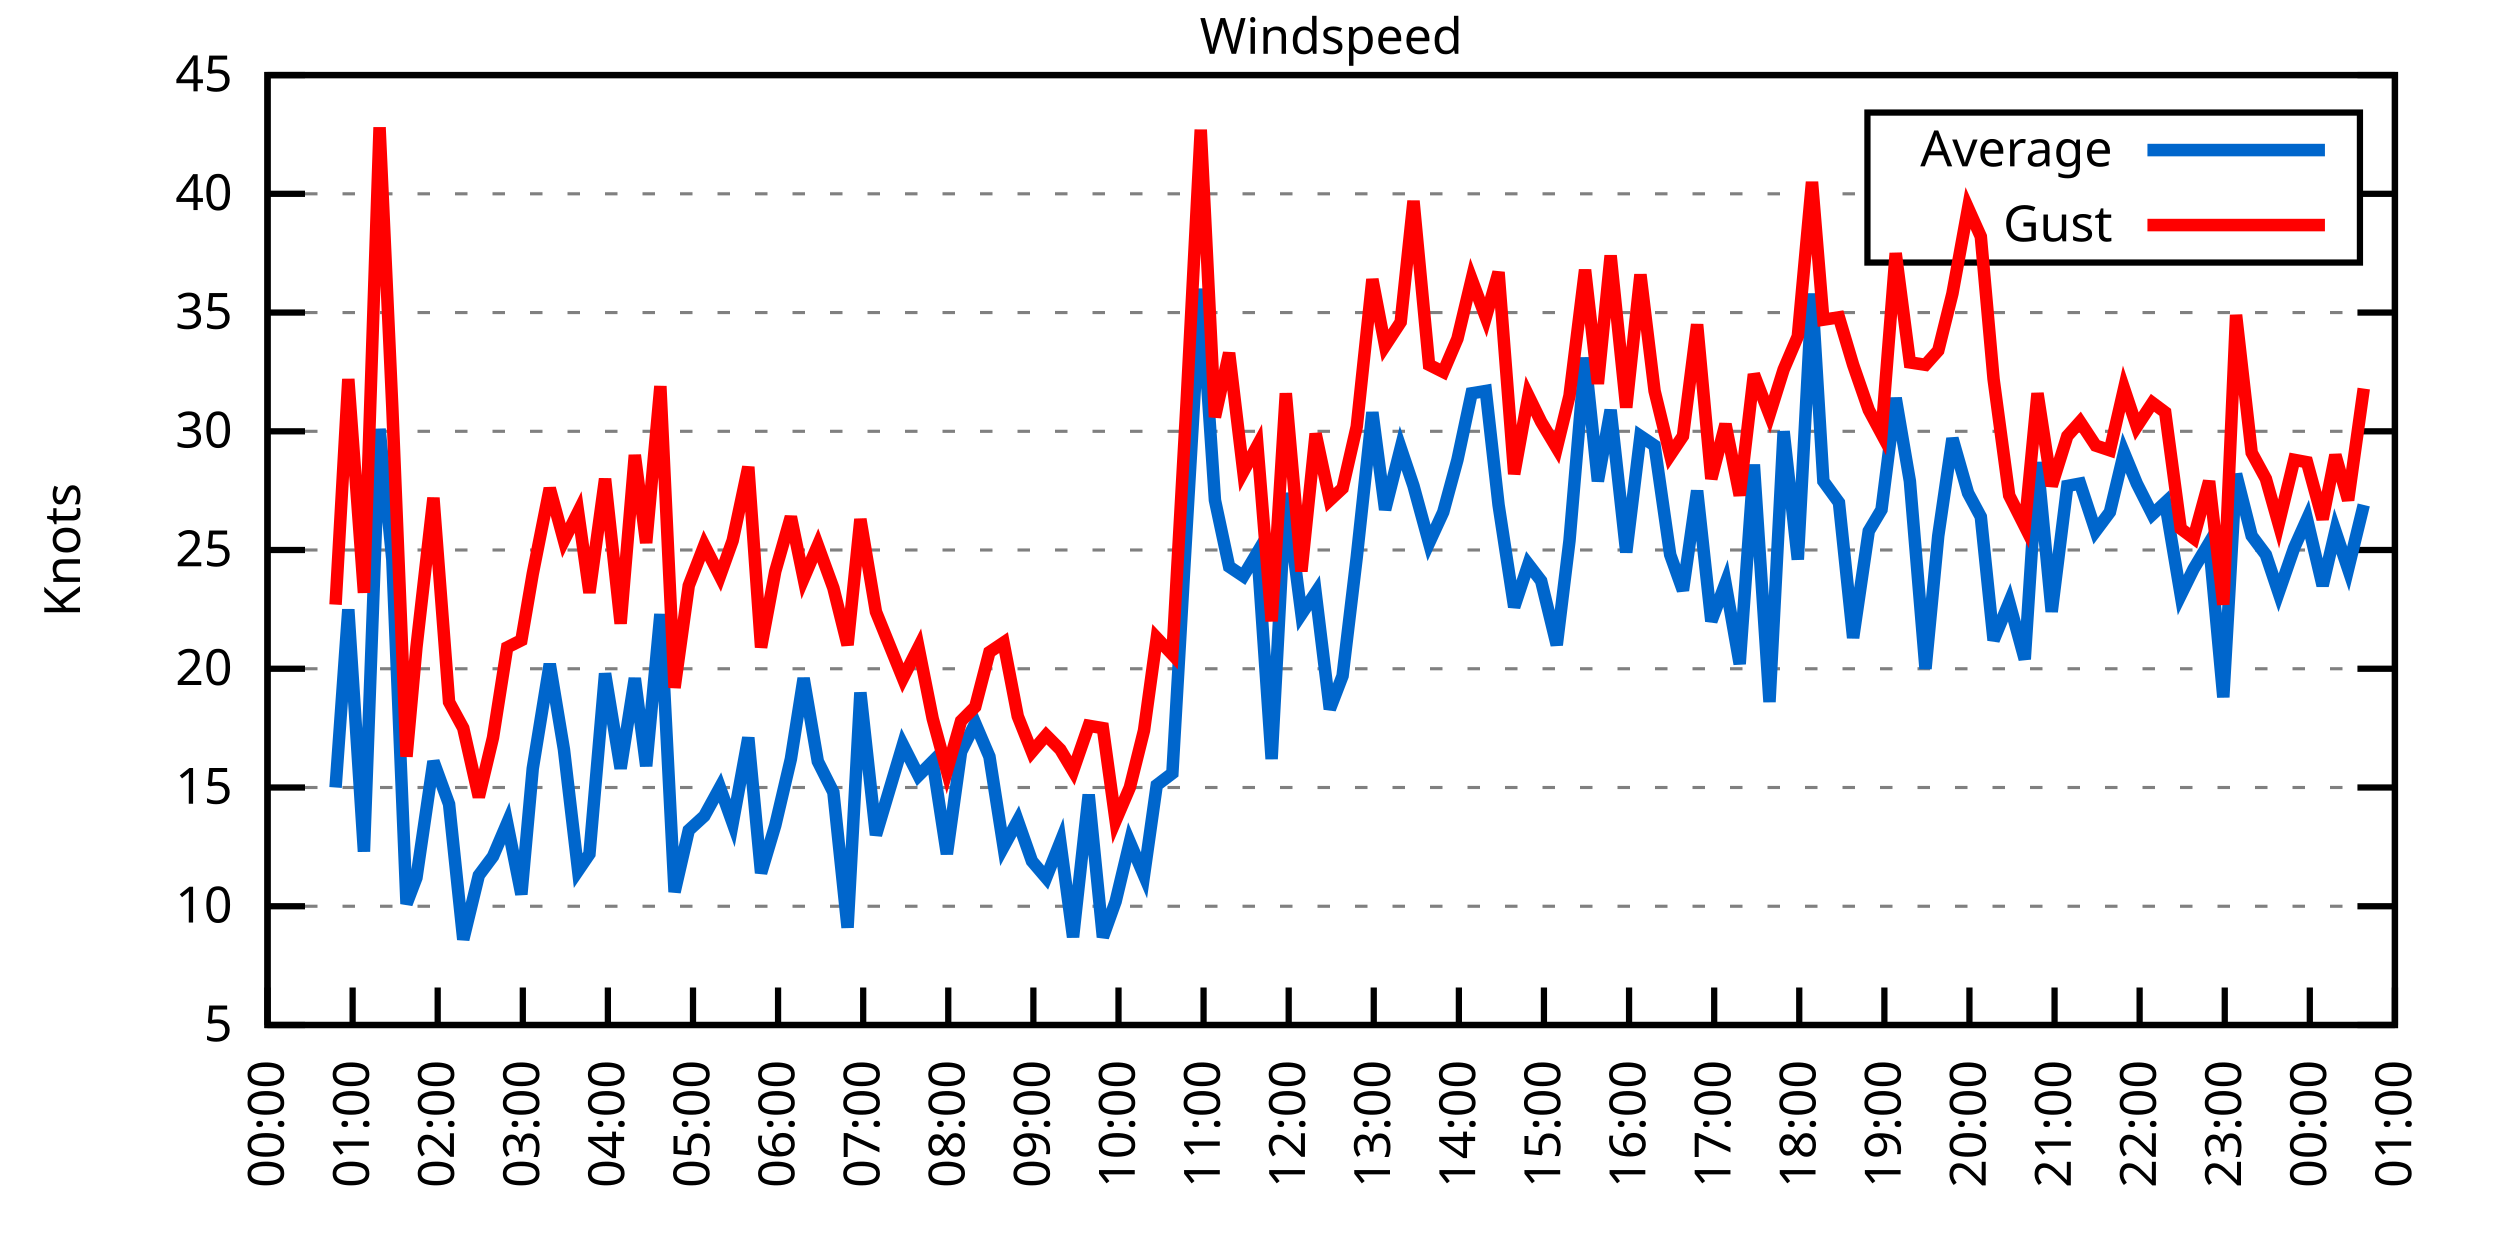
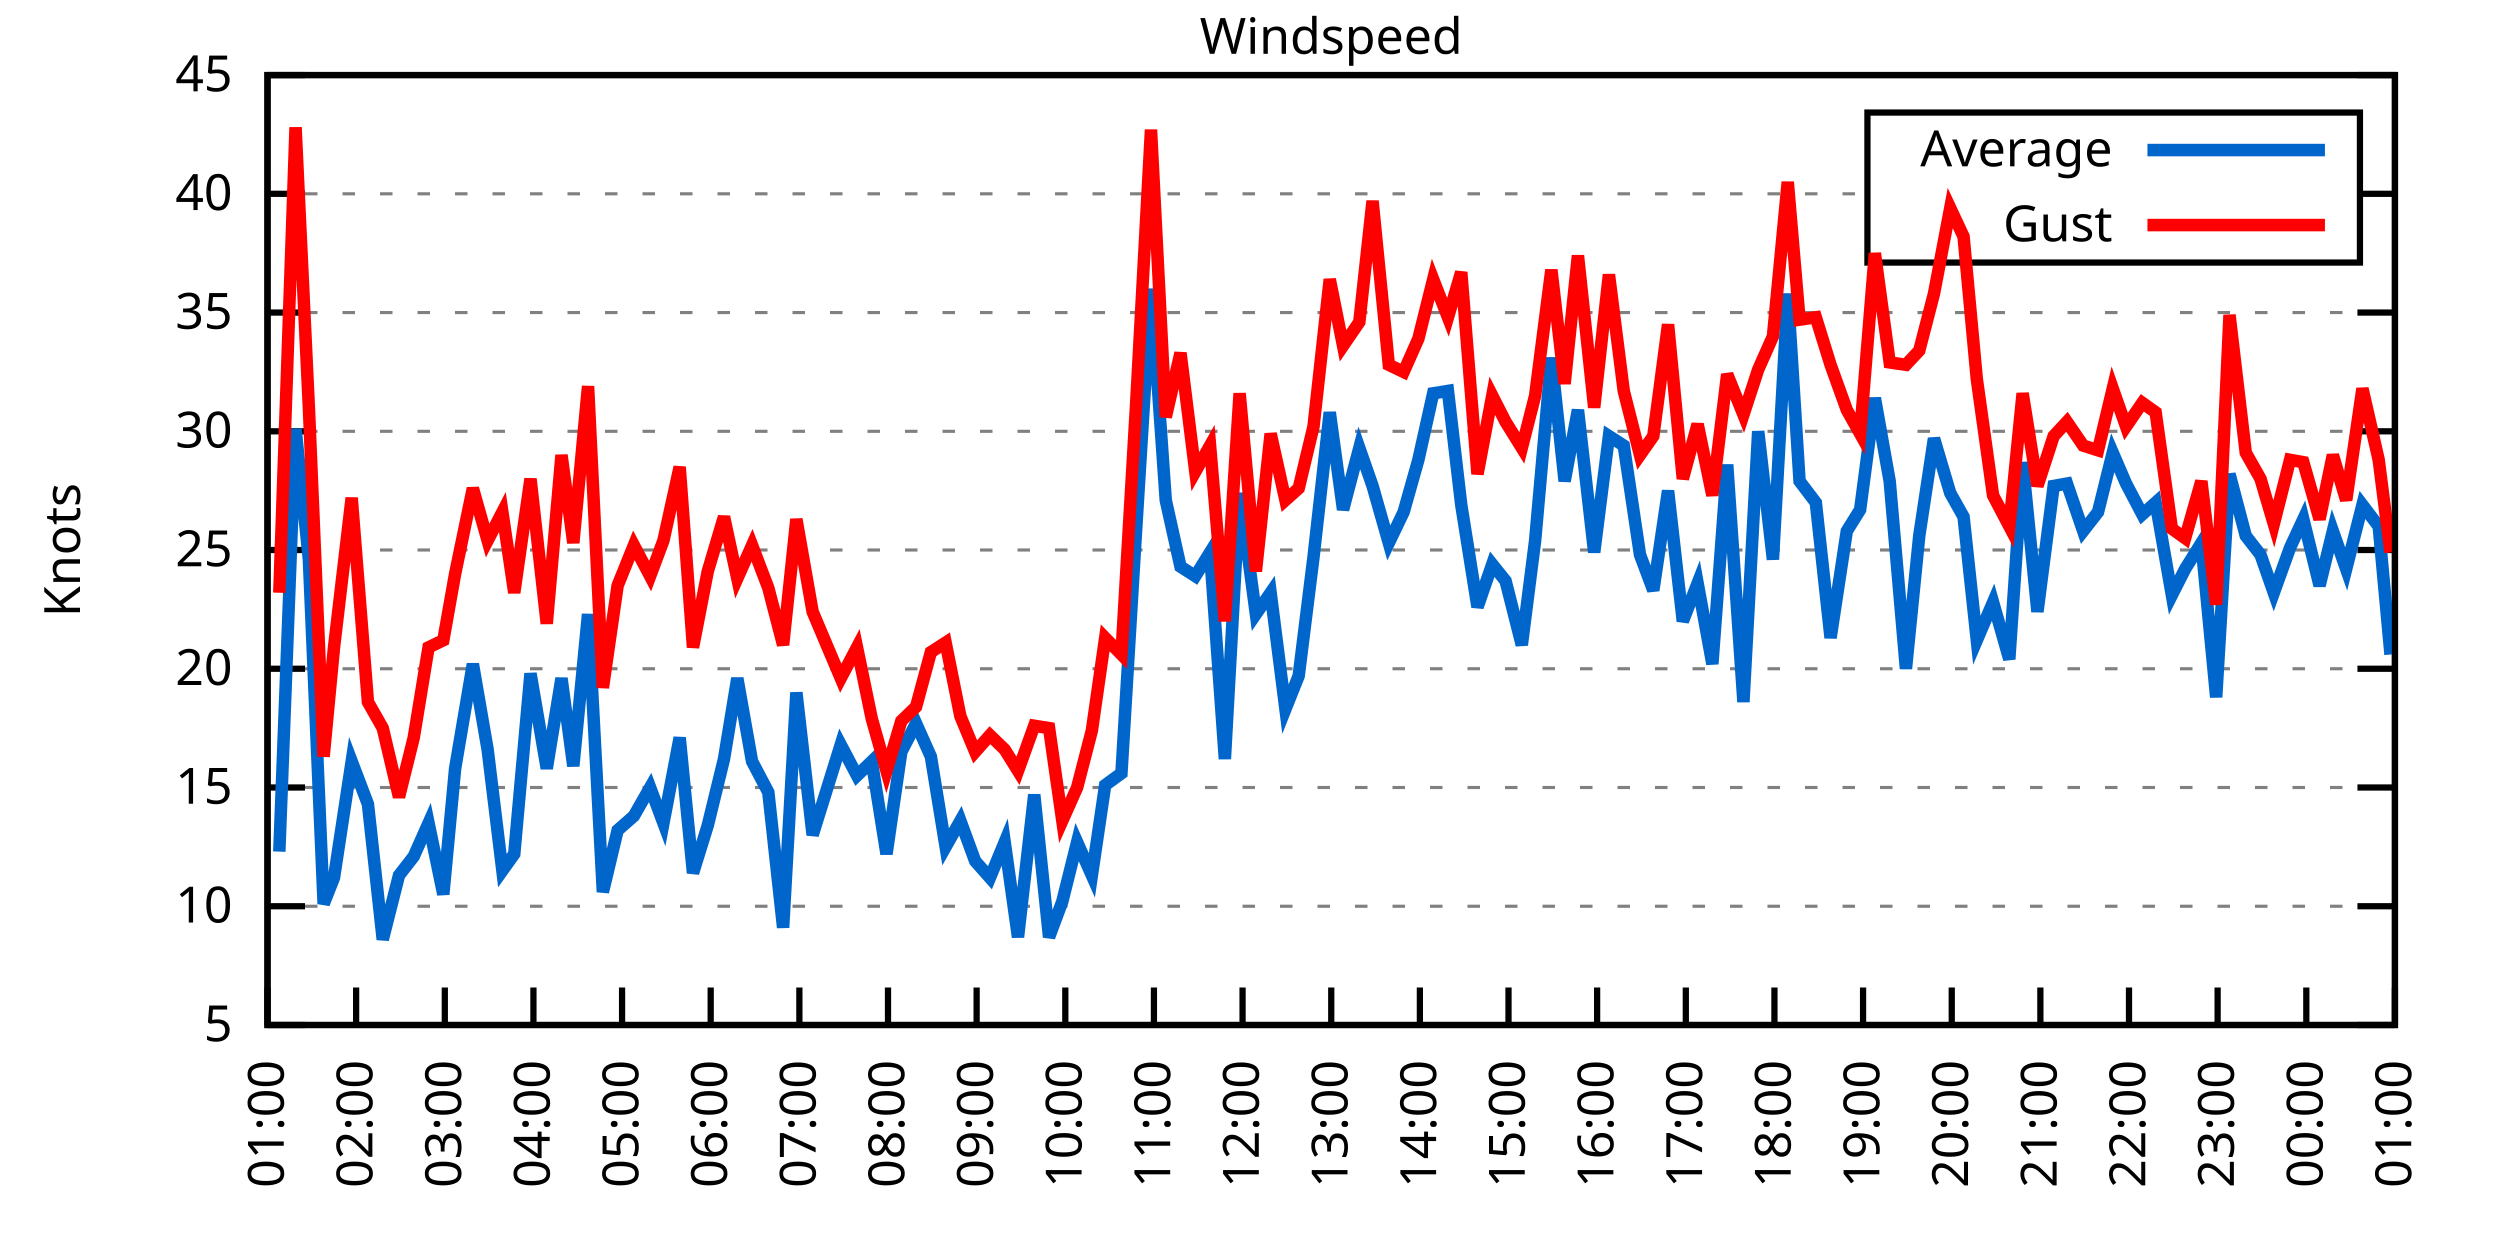
<svg xmlns="http://www.w3.org/2000/svg" xmlns:xlink="http://www.w3.org/1999/xlink" width="400" height="200" viewBox="0 0 400 200">
  <g id="gnuplot_canvas">
    <rect x="0" y="0" width="400" height="200" fill="none" />
    <defs>
      <circle id="gpDot" r="0.5" stroke-width="0.5" stroke="currentColor" />
      <path id="gpPt0" stroke-width="0.333" stroke="currentColor" d="M-1,0 h2 M0,-1 v2" />
      <path id="gpPt1" stroke-width="0.333" stroke="currentColor" d="M-1,-1 L1,1 M1,-1 L-1,1" />
      <path id="gpPt2" stroke-width="0.333" stroke="currentColor" d="M-1,0 L1,0 M0,-1 L0,1 M-1,-1 L1,1 M-1,1 L1,-1" />
      <rect id="gpPt3" stroke-width="0.333" stroke="currentColor" x="-1" y="-1" width="2" height="2" />
      <rect id="gpPt4" stroke-width="0.333" stroke="currentColor" fill="currentColor" x="-1" y="-1" width="2" height="2" />
      <circle id="gpPt5" stroke-width="0.333" stroke="currentColor" cx="0" cy="0" r="1" />
      <use xlink:href="#gpPt5" id="gpPt6" fill="currentColor" stroke="none" />
      <path id="gpPt7" stroke-width="0.333" stroke="currentColor" d="M0,-1.33 L-1.33,0.67 L1.33,0.67 z" />
      <use xlink:href="#gpPt7" id="gpPt8" fill="currentColor" stroke="none" />
      <use xlink:href="#gpPt7" id="gpPt9" stroke="currentColor" transform="rotate(180)" />
      <use xlink:href="#gpPt9" id="gpPt10" fill="currentColor" stroke="none" />
      <use xlink:href="#gpPt3" id="gpPt11" stroke="currentColor" transform="rotate(45)" />
      <use xlink:href="#gpPt11" id="gpPt12" fill="currentColor" stroke="none" />
      <path id="gpPt13" stroke-width="0.333" stroke="currentColor" d="M0,1.330 L1.265,0.411 L0.782,-1.067 L-0.782,-1.076 L-1.265,0.411 z" />
      <use xlink:href="#gpPt13" id="gpPt14" fill="currentColor" stroke="none" />
      <filter id="textbox" filterUnits="objectBoundingBox" x="0" y="0" height="1" width="1">
        <feFlood flood-color="white" flood-opacity="1" result="bgnd" />
        <feComposite in="SourceGraphic" in2="bgnd" operator="atop" />
      </filter>
      <filter id="greybox" filterUnits="objectBoundingBox" x="0" y="0" height="1" width="1">
        <feFlood flood-color="lightgrey" flood-opacity="1" result="grey" />
        <feComposite in="SourceGraphic" in2="grey" operator="atop" />
      </filter>
    </defs>
    <g fill="none" color="white" stroke="currentColor" stroke-width="1.00" stroke-linecap="butt" stroke-linejoin="miter">
</g>
    <g fill="none" color="black" stroke="currentColor" stroke-width="1.00" stroke-linecap="butt" stroke-linejoin="miter">
      <g stroke="none" shape-rendering="crispEdges">
        <polygon fill="rgb(255, 255, 255)" points="42.80,164.00 383.18,164.00 383.18,12.02 42.80,12.02 " />
      </g>
    </g>
    <g fill="none" color="black" stroke="currentColor" stroke-width="1.00" stroke-linecap="butt" stroke-linejoin="miter">
</g>
    <g fill="none" color="black" stroke="black" stroke-width="0.50" stroke-linecap="butt" stroke-linejoin="miter">
</g>
    <g fill="none" color="gray" stroke="currentColor" stroke-width="0.50" stroke-linecap="butt" stroke-linejoin="miter">
      <path stroke="gray" stroke-dasharray="2,4" class="gridline" d="M42.80,164.00 L383.19,164.00  " />
    </g>
    <g fill="none" color="gray" stroke="gray" stroke-width="1.00" stroke-linecap="butt" stroke-linejoin="miter">
</g>
    <g fill="none" color="black" stroke="currentColor" stroke-width="1.00" stroke-linecap="butt" stroke-linejoin="miter">
      <path stroke="black" d="M42.80,164.00 L48.80,164.00 M383.19,164.00 L377.19,164.00  " />
      <g transform="translate(37.20,166.60)" stroke="none" fill="black" font-family="Sans" font-size="8.00" text-anchor="end">
        <text>
          <tspan font-family="Sans"> 5</tspan>
        </text>
      </g>
    </g>
    <g fill="none" color="black" stroke="currentColor" stroke-width="1.00" stroke-linecap="butt" stroke-linejoin="miter">
</g>
    <g fill="none" color="black" stroke="black" stroke-width="0.50" stroke-linecap="butt" stroke-linejoin="miter">
</g>
    <g fill="none" color="gray" stroke="currentColor" stroke-width="0.50" stroke-linecap="butt" stroke-linejoin="miter">
      <path stroke="gray" stroke-dasharray="2,4" class="gridline" d="M42.80,145.00 L383.19,145.00  " />
    </g>
    <g fill="none" color="gray" stroke="gray" stroke-width="1.00" stroke-linecap="butt" stroke-linejoin="miter">
</g>
    <g fill="none" color="black" stroke="currentColor" stroke-width="1.00" stroke-linecap="butt" stroke-linejoin="miter">
      <path stroke="black" d="M42.80,145.00 L48.80,145.00 M383.19,145.00 L377.19,145.00  " />
      <g transform="translate(37.20,147.60)" stroke="none" fill="black" font-family="Sans" font-size="8.00" text-anchor="end">
        <text>
          <tspan font-family="Sans"> 10</tspan>
        </text>
      </g>
    </g>
    <g fill="none" color="black" stroke="currentColor" stroke-width="1.00" stroke-linecap="butt" stroke-linejoin="miter">
</g>
    <g fill="none" color="black" stroke="black" stroke-width="0.50" stroke-linecap="butt" stroke-linejoin="miter">
</g>
    <g fill="none" color="gray" stroke="currentColor" stroke-width="0.50" stroke-linecap="butt" stroke-linejoin="miter">
      <path stroke="gray" stroke-dasharray="2,4" class="gridline" d="M42.80,126.00 L383.19,126.00  " />
    </g>
    <g fill="none" color="gray" stroke="gray" stroke-width="1.00" stroke-linecap="butt" stroke-linejoin="miter">
</g>
    <g fill="none" color="black" stroke="currentColor" stroke-width="1.00" stroke-linecap="butt" stroke-linejoin="miter">
      <path stroke="black" d="M42.80,126.00 L48.80,126.00 M383.19,126.00 L377.19,126.00  " />
      <g transform="translate(37.20,128.60)" stroke="none" fill="black" font-family="Sans" font-size="8.00" text-anchor="end">
        <text>
          <tspan font-family="Sans"> 15</tspan>
        </text>
      </g>
    </g>
    <g fill="none" color="black" stroke="currentColor" stroke-width="1.00" stroke-linecap="butt" stroke-linejoin="miter">
</g>
    <g fill="none" color="black" stroke="black" stroke-width="0.50" stroke-linecap="butt" stroke-linejoin="miter">
</g>
    <g fill="none" color="gray" stroke="currentColor" stroke-width="0.50" stroke-linecap="butt" stroke-linejoin="miter">
      <path stroke="gray" stroke-dasharray="2,4" class="gridline" d="M42.80,107.00 L383.19,107.00  " />
    </g>
    <g fill="none" color="gray" stroke="gray" stroke-width="1.00" stroke-linecap="butt" stroke-linejoin="miter">
</g>
    <g fill="none" color="black" stroke="currentColor" stroke-width="1.00" stroke-linecap="butt" stroke-linejoin="miter">
      <path stroke="black" d="M42.80,107.00 L48.80,107.00 M383.19,107.00 L377.19,107.00  " />
      <g transform="translate(37.20,109.60)" stroke="none" fill="black" font-family="Sans" font-size="8.00" text-anchor="end">
        <text>
          <tspan font-family="Sans"> 20</tspan>
        </text>
      </g>
    </g>
    <g fill="none" color="black" stroke="currentColor" stroke-width="1.00" stroke-linecap="butt" stroke-linejoin="miter">
</g>
    <g fill="none" color="black" stroke="black" stroke-width="0.50" stroke-linecap="butt" stroke-linejoin="miter">
</g>
    <g fill="none" color="gray" stroke="currentColor" stroke-width="0.50" stroke-linecap="butt" stroke-linejoin="miter">
      <path stroke="gray" stroke-dasharray="2,4" class="gridline" d="M42.80,88.00 L383.19,88.00  " />
    </g>
    <g fill="none" color="gray" stroke="gray" stroke-width="1.00" stroke-linecap="butt" stroke-linejoin="miter">
</g>
    <g fill="none" color="black" stroke="currentColor" stroke-width="1.00" stroke-linecap="butt" stroke-linejoin="miter">
      <path stroke="black" d="M42.80,88.00 L48.80,88.00 M383.19,88.00 L377.19,88.00  " />
      <g transform="translate(37.20,90.60)" stroke="none" fill="black" font-family="Sans" font-size="8.00" text-anchor="end">
        <text>
          <tspan font-family="Sans"> 25</tspan>
        </text>
      </g>
    </g>
    <g fill="none" color="black" stroke="currentColor" stroke-width="1.00" stroke-linecap="butt" stroke-linejoin="miter">
</g>
    <g fill="none" color="black" stroke="black" stroke-width="0.50" stroke-linecap="butt" stroke-linejoin="miter">
</g>
    <g fill="none" color="gray" stroke="currentColor" stroke-width="0.50" stroke-linecap="butt" stroke-linejoin="miter">
      <path stroke="gray" stroke-dasharray="2,4" class="gridline" d="M42.80,69.01 L383.19,69.01  " />
    </g>
    <g fill="none" color="gray" stroke="gray" stroke-width="1.00" stroke-linecap="butt" stroke-linejoin="miter">
</g>
    <g fill="none" color="black" stroke="currentColor" stroke-width="1.00" stroke-linecap="butt" stroke-linejoin="miter">
      <path stroke="black" d="M42.80,69.01 L48.80,69.01 M383.19,69.01 L377.19,69.01  " />
      <g transform="translate(37.20,71.61)" stroke="none" fill="black" font-family="Sans" font-size="8.00" text-anchor="end">
        <text>
          <tspan font-family="Sans"> 30</tspan>
        </text>
      </g>
    </g>
    <g fill="none" color="black" stroke="currentColor" stroke-width="1.00" stroke-linecap="butt" stroke-linejoin="miter">
</g>
    <g fill="none" color="black" stroke="black" stroke-width="0.50" stroke-linecap="butt" stroke-linejoin="miter">
</g>
    <g fill="none" color="gray" stroke="currentColor" stroke-width="0.50" stroke-linecap="butt" stroke-linejoin="miter">
      <path stroke="gray" stroke-dasharray="2,4" class="gridline" d="M42.80,50.01 L383.19,50.01  " />
    </g>
    <g fill="none" color="gray" stroke="gray" stroke-width="1.00" stroke-linecap="butt" stroke-linejoin="miter">
</g>
    <g fill="none" color="black" stroke="currentColor" stroke-width="1.00" stroke-linecap="butt" stroke-linejoin="miter">
      <path stroke="black" d="M42.80,50.01 L48.80,50.01 M383.19,50.01 L377.19,50.01  " />
      <g transform="translate(37.20,52.61)" stroke="none" fill="black" font-family="Sans" font-size="8.00" text-anchor="end">
        <text>
          <tspan font-family="Sans"> 35</tspan>
        </text>
      </g>
    </g>
    <g fill="none" color="black" stroke="currentColor" stroke-width="1.00" stroke-linecap="butt" stroke-linejoin="miter">
</g>
    <g fill="none" color="black" stroke="black" stroke-width="0.50" stroke-linecap="butt" stroke-linejoin="miter">
</g>
    <g fill="none" color="gray" stroke="currentColor" stroke-width="0.50" stroke-linecap="butt" stroke-linejoin="miter">
      <path stroke="gray" stroke-dasharray="2,4" class="gridline" d="M42.80,31.01 L298.79,31.01 M377.59,31.01 L383.19,31.01  " />
    </g>
    <g fill="none" color="gray" stroke="gray" stroke-width="1.00" stroke-linecap="butt" stroke-linejoin="miter">
</g>
    <g fill="none" color="black" stroke="currentColor" stroke-width="1.00" stroke-linecap="butt" stroke-linejoin="miter">
      <path stroke="black" d="M42.80,31.01 L48.80,31.01 M383.19,31.01 L377.19,31.01  " />
      <g transform="translate(37.20,33.61)" stroke="none" fill="black" font-family="Sans" font-size="8.00" text-anchor="end">
        <text>
          <tspan font-family="Sans"> 40</tspan>
        </text>
      </g>
    </g>
    <g fill="none" color="black" stroke="currentColor" stroke-width="1.00" stroke-linecap="butt" stroke-linejoin="miter">
</g>
    <g fill="none" color="black" stroke="black" stroke-width="0.50" stroke-linecap="butt" stroke-linejoin="miter">
</g>
    <g fill="none" color="gray" stroke="currentColor" stroke-width="0.50" stroke-linecap="butt" stroke-linejoin="miter">
      <path stroke="gray" stroke-dasharray="2,4" class="gridline" d="M42.80,12.01 L383.19,12.01  " />
    </g>
    <g fill="none" color="gray" stroke="gray" stroke-width="1.00" stroke-linecap="butt" stroke-linejoin="miter">
</g>
    <g fill="none" color="black" stroke="currentColor" stroke-width="1.00" stroke-linecap="butt" stroke-linejoin="miter">
      <path stroke="black" d="M42.80,12.01 L48.80,12.01 M383.19,12.01 L377.19,12.01  " />
      <g transform="translate(37.20,14.61)" stroke="none" fill="black" font-family="Sans" font-size="8.00" text-anchor="end">
        <text>
          <tspan font-family="Sans"> 45</tspan>
        </text>
      </g>
    </g>
    <g fill="none" color="black" stroke="currentColor" stroke-width="1.00" stroke-linecap="butt" stroke-linejoin="miter">
      <path stroke="black" d="M42.80,164.00 L42.80,158.00  " />
      <g transform="translate(45.40,169.60) rotate(270.00)" stroke="none" fill="black" font-family="Sans" font-size="8.00" text-anchor="end">
        <text>
-           <tspan font-family="Sans">00:00</tspan>
-         </text>
-       </g>
-     </g>
-     <g fill="none" color="black" stroke="currentColor" stroke-width="1.00" stroke-linecap="butt" stroke-linejoin="miter">
-       <path stroke="black" d="M56.42,164.00 L56.42,158.00  " />
-       <g transform="translate(59.02,169.60) rotate(270.00)" stroke="none" fill="black" font-family="Sans" font-size="8.00" text-anchor="end">
-         <text>
          <tspan font-family="Sans">01:00</tspan>
        </text>
      </g>
    </g>
    <g fill="none" color="black" stroke="currentColor" stroke-width="1.00" stroke-linecap="butt" stroke-linejoin="miter">
-       <path stroke="black" d="M70.03,164.00 L70.03,158.00  " />
-       <g transform="translate(72.63,169.60) rotate(270.00)" stroke="none" fill="black" font-family="Sans" font-size="8.00" text-anchor="end">
+       <path stroke="black" d="M56.98,164.00 L56.98,158.00  " />
+       <g transform="translate(59.58,169.60) rotate(270.00)" stroke="none" fill="black" font-family="Sans" font-size="8.00" text-anchor="end">
        <text>
          <tspan font-family="Sans">02:00</tspan>
        </text>
      </g>
    </g>
    <g fill="none" color="black" stroke="currentColor" stroke-width="1.00" stroke-linecap="butt" stroke-linejoin="miter">
-       <path stroke="black" d="M83.65,164.00 L83.65,158.00  " />
-       <g transform="translate(86.25,169.60) rotate(270.00)" stroke="none" fill="black" font-family="Sans" font-size="8.00" text-anchor="end">
+       <path stroke="black" d="M71.17,164.00 L71.17,158.00  " />
+       <g transform="translate(73.77,169.60) rotate(270.00)" stroke="none" fill="black" font-family="Sans" font-size="8.00" text-anchor="end">
        <text>
          <tspan font-family="Sans">03:00</tspan>
        </text>
      </g>
    </g>
    <g fill="none" color="black" stroke="currentColor" stroke-width="1.00" stroke-linecap="butt" stroke-linejoin="miter">
-       <path stroke="black" d="M97.26,164.00 L97.26,158.00  " />
-       <g transform="translate(99.86,169.60) rotate(270.00)" stroke="none" fill="black" font-family="Sans" font-size="8.00" text-anchor="end">
+       <path stroke="black" d="M85.35,164.00 L85.35,158.00  " />
+       <g transform="translate(87.95,169.60) rotate(270.00)" stroke="none" fill="black" font-family="Sans" font-size="8.00" text-anchor="end">
        <text>
          <tspan font-family="Sans">04:00</tspan>
        </text>
      </g>
    </g>
    <g fill="none" color="black" stroke="currentColor" stroke-width="1.00" stroke-linecap="butt" stroke-linejoin="miter">
-       <path stroke="black" d="M110.88,164.00 L110.88,158.00  " />
-       <g transform="translate(113.48,169.60) rotate(270.00)" stroke="none" fill="black" font-family="Sans" font-size="8.00" text-anchor="end">
+       <path stroke="black" d="M99.53,164.00 L99.53,158.00  " />
+       <g transform="translate(102.13,169.60) rotate(270.00)" stroke="none" fill="black" font-family="Sans" font-size="8.00" text-anchor="end">
        <text>
          <tspan font-family="Sans">05:00</tspan>
        </text>
      </g>
    </g>
    <g fill="none" color="black" stroke="currentColor" stroke-width="1.00" stroke-linecap="butt" stroke-linejoin="miter">
-       <path stroke="black" d="M124.49,164.00 L124.49,158.00  " />
-       <g transform="translate(127.09,169.60) rotate(270.00)" stroke="none" fill="black" font-family="Sans" font-size="8.00" text-anchor="end">
+       <path stroke="black" d="M113.71,164.00 L113.71,158.00  " />
+       <g transform="translate(116.31,169.60) rotate(270.00)" stroke="none" fill="black" font-family="Sans" font-size="8.00" text-anchor="end">
        <text>
          <tspan font-family="Sans">06:00</tspan>
        </text>
      </g>
    </g>
    <g fill="none" color="black" stroke="currentColor" stroke-width="1.00" stroke-linecap="butt" stroke-linejoin="miter">
-       <path stroke="black" d="M138.11,164.00 L138.11,158.00  " />
-       <g transform="translate(140.71,169.60) rotate(270.00)" stroke="none" fill="black" font-family="Sans" font-size="8.00" text-anchor="end">
+       <path stroke="black" d="M127.90,164.00 L127.90,158.00  " />
+       <g transform="translate(130.50,169.60) rotate(270.00)" stroke="none" fill="black" font-family="Sans" font-size="8.00" text-anchor="end">
        <text>
          <tspan font-family="Sans">07:00</tspan>
        </text>
      </g>
    </g>
    <g fill="none" color="black" stroke="currentColor" stroke-width="1.00" stroke-linecap="butt" stroke-linejoin="miter">
-       <path stroke="black" d="M151.72,164.00 L151.72,158.00  " />
-       <g transform="translate(154.32,169.60) rotate(270.00)" stroke="none" fill="black" font-family="Sans" font-size="8.00" text-anchor="end">
+       <path stroke="black" d="M142.08,164.00 L142.08,158.00  " />
+       <g transform="translate(144.68,169.60) rotate(270.00)" stroke="none" fill="black" font-family="Sans" font-size="8.00" text-anchor="end">
        <text>
          <tspan font-family="Sans">08:00</tspan>
        </text>
      </g>
    </g>
    <g fill="none" color="black" stroke="currentColor" stroke-width="1.00" stroke-linecap="butt" stroke-linejoin="miter">
-       <path stroke="black" d="M165.34,164.00 L165.34,158.00  " />
-       <g transform="translate(167.94,169.60) rotate(270.00)" stroke="none" fill="black" font-family="Sans" font-size="8.00" text-anchor="end">
+       <path stroke="black" d="M156.26,164.00 L156.26,158.00  " />
+       <g transform="translate(158.86,169.60) rotate(270.00)" stroke="none" fill="black" font-family="Sans" font-size="8.00" text-anchor="end">
        <text>
          <tspan font-family="Sans">09:00</tspan>
        </text>
      </g>
    </g>
    <g fill="none" color="black" stroke="currentColor" stroke-width="1.00" stroke-linecap="butt" stroke-linejoin="miter">
-       <path stroke="black" d="M178.96,164.00 L178.96,158.00  " />
-       <g transform="translate(181.56,169.60) rotate(270.00)" stroke="none" fill="black" font-family="Sans" font-size="8.00" text-anchor="end">
+       <path stroke="black" d="M170.45,164.00 L170.45,158.00  " />
+       <g transform="translate(173.05,169.60) rotate(270.00)" stroke="none" fill="black" font-family="Sans" font-size="8.00" text-anchor="end">
        <text>
          <tspan font-family="Sans">10:00</tspan>
        </text>
      </g>
    </g>
    <g fill="none" color="black" stroke="currentColor" stroke-width="1.00" stroke-linecap="butt" stroke-linejoin="miter">
-       <path stroke="black" d="M192.57,164.00 L192.57,158.00  " />
-       <g transform="translate(195.17,169.60) rotate(270.00)" stroke="none" fill="black" font-family="Sans" font-size="8.00" text-anchor="end">
+       <path stroke="black" d="M184.63,164.00 L184.63,158.00  " />
+       <g transform="translate(187.23,169.60) rotate(270.00)" stroke="none" fill="black" font-family="Sans" font-size="8.00" text-anchor="end">
        <text>
          <tspan font-family="Sans">11:00</tspan>
        </text>
      </g>
    </g>
    <g fill="none" color="black" stroke="currentColor" stroke-width="1.00" stroke-linecap="butt" stroke-linejoin="miter">
-       <path stroke="black" d="M206.19,164.00 L206.19,158.00  " />
-       <g transform="translate(208.79,169.60) rotate(270.00)" stroke="none" fill="black" font-family="Sans" font-size="8.00" text-anchor="end">
+       <path stroke="black" d="M198.81,164.00 L198.81,158.00  " />
+       <g transform="translate(201.41,169.60) rotate(270.00)" stroke="none" fill="black" font-family="Sans" font-size="8.00" text-anchor="end">
        <text>
          <tspan font-family="Sans">12:00</tspan>
        </text>
      </g>
    </g>
    <g fill="none" color="black" stroke="currentColor" stroke-width="1.00" stroke-linecap="butt" stroke-linejoin="miter">
-       <path stroke="black" d="M219.80,164.00 L219.80,158.00  " />
-       <g transform="translate(222.40,169.60) rotate(270.00)" stroke="none" fill="black" font-family="Sans" font-size="8.00" text-anchor="end">
+       <path stroke="black" d="M213.00,164.00 L213.00,158.00  " />
+       <g transform="translate(215.60,169.60) rotate(270.00)" stroke="none" fill="black" font-family="Sans" font-size="8.00" text-anchor="end">
        <text>
          <tspan font-family="Sans">13:00</tspan>
        </text>
      </g>
    </g>
    <g fill="none" color="black" stroke="currentColor" stroke-width="1.00" stroke-linecap="butt" stroke-linejoin="miter">
-       <path stroke="black" d="M233.42,164.00 L233.42,158.00  " />
-       <g transform="translate(236.02,169.60) rotate(270.00)" stroke="none" fill="black" font-family="Sans" font-size="8.00" text-anchor="end">
+       <path stroke="black" d="M227.18,164.00 L227.18,158.00  " />
+       <g transform="translate(229.78,169.60) rotate(270.00)" stroke="none" fill="black" font-family="Sans" font-size="8.00" text-anchor="end">
        <text>
          <tspan font-family="Sans">14:00</tspan>
        </text>
      </g>
    </g>
    <g fill="none" color="black" stroke="currentColor" stroke-width="1.00" stroke-linecap="butt" stroke-linejoin="miter">
-       <path stroke="black" d="M247.03,164.00 L247.03,158.00  " />
-       <g transform="translate(249.63,169.60) rotate(270.00)" stroke="none" fill="black" font-family="Sans" font-size="8.00" text-anchor="end">
+       <path stroke="black" d="M241.36,164.00 L241.36,158.00  " />
+       <g transform="translate(243.96,169.60) rotate(270.00)" stroke="none" fill="black" font-family="Sans" font-size="8.00" text-anchor="end">
        <text>
          <tspan font-family="Sans">15:00</tspan>
        </text>
      </g>
    </g>
    <g fill="none" color="black" stroke="currentColor" stroke-width="1.00" stroke-linecap="butt" stroke-linejoin="miter">
-       <path stroke="black" d="M260.65,164.00 L260.65,158.00  " />
-       <g transform="translate(263.25,169.60) rotate(270.00)" stroke="none" fill="black" font-family="Sans" font-size="8.00" text-anchor="end">
+       <path stroke="black" d="M255.54,164.00 L255.54,158.00  " />
+       <g transform="translate(258.14,169.60) rotate(270.00)" stroke="none" fill="black" font-family="Sans" font-size="8.00" text-anchor="end">
        <text>
          <tspan font-family="Sans">16:00</tspan>
        </text>
      </g>
    </g>
    <g fill="none" color="black" stroke="currentColor" stroke-width="1.00" stroke-linecap="butt" stroke-linejoin="miter">
-       <path stroke="black" d="M274.27,164.00 L274.27,158.00  " />
-       <g transform="translate(276.87,169.60) rotate(270.00)" stroke="none" fill="black" font-family="Sans" font-size="8.00" text-anchor="end">
+       <path stroke="black" d="M269.73,164.00 L269.73,158.00  " />
+       <g transform="translate(272.33,169.60) rotate(270.00)" stroke="none" fill="black" font-family="Sans" font-size="8.00" text-anchor="end">
        <text>
          <tspan font-family="Sans">17:00</tspan>
        </text>
      </g>
    </g>
    <g fill="none" color="black" stroke="currentColor" stroke-width="1.00" stroke-linecap="butt" stroke-linejoin="miter">
-       <path stroke="black" d="M287.88,164.00 L287.88,158.00  " />
-       <g transform="translate(290.48,169.60) rotate(270.00)" stroke="none" fill="black" font-family="Sans" font-size="8.00" text-anchor="end">
+       <path stroke="black" d="M283.91,164.00 L283.91,158.00  " />
+       <g transform="translate(286.51,169.60) rotate(270.00)" stroke="none" fill="black" font-family="Sans" font-size="8.00" text-anchor="end">
        <text>
          <tspan font-family="Sans">18:00</tspan>
        </text>
      </g>
    </g>
    <g fill="none" color="black" stroke="currentColor" stroke-width="1.00" stroke-linecap="butt" stroke-linejoin="miter">
-       <path stroke="black" d="M301.50,164.00 L301.50,158.00  " />
-       <g transform="translate(304.10,169.60) rotate(270.00)" stroke="none" fill="black" font-family="Sans" font-size="8.00" text-anchor="end">
+       <path stroke="black" d="M298.09,164.00 L298.09,158.00  " />
+       <g transform="translate(300.69,169.60) rotate(270.00)" stroke="none" fill="black" font-family="Sans" font-size="8.00" text-anchor="end">
        <text>
          <tspan font-family="Sans">19:00</tspan>
        </text>
      </g>
    </g>
    <g fill="none" color="black" stroke="currentColor" stroke-width="1.00" stroke-linecap="butt" stroke-linejoin="miter">
-       <path stroke="black" d="M315.11,164.00 L315.11,158.00  " />
-       <g transform="translate(317.71,169.60) rotate(270.00)" stroke="none" fill="black" font-family="Sans" font-size="8.00" text-anchor="end">
+       <path stroke="black" d="M312.28,164.00 L312.28,158.00  " />
+       <g transform="translate(314.88,169.60) rotate(270.00)" stroke="none" fill="black" font-family="Sans" font-size="8.00" text-anchor="end">
        <text>
          <tspan font-family="Sans">20:00</tspan>
        </text>
      </g>
    </g>
    <g fill="none" color="black" stroke="currentColor" stroke-width="1.00" stroke-linecap="butt" stroke-linejoin="miter">
-       <path stroke="black" d="M328.73,164.00 L328.73,158.00  " />
-       <g transform="translate(331.33,169.60) rotate(270.00)" stroke="none" fill="black" font-family="Sans" font-size="8.00" text-anchor="end">
+       <path stroke="black" d="M326.46,164.00 L326.46,158.00  " />
+       <g transform="translate(329.06,169.60) rotate(270.00)" stroke="none" fill="black" font-family="Sans" font-size="8.00" text-anchor="end">
        <text>
          <tspan font-family="Sans">21:00</tspan>
        </text>
      </g>
    </g>
    <g fill="none" color="black" stroke="currentColor" stroke-width="1.00" stroke-linecap="butt" stroke-linejoin="miter">
-       <path stroke="black" d="M342.34,164.00 L342.34,158.00  " />
-       <g transform="translate(344.94,169.60) rotate(270.00)" stroke="none" fill="black" font-family="Sans" font-size="8.00" text-anchor="end">
+       <path stroke="black" d="M340.64,164.00 L340.64,158.00  " />
+       <g transform="translate(343.24,169.60) rotate(270.00)" stroke="none" fill="black" font-family="Sans" font-size="8.00" text-anchor="end">
        <text>
          <tspan font-family="Sans">22:00</tspan>
        </text>
      </g>
    </g>
    <g fill="none" color="black" stroke="currentColor" stroke-width="1.00" stroke-linecap="butt" stroke-linejoin="miter">
-       <path stroke="black" d="M355.96,164.00 L355.96,158.00  " />
-       <g transform="translate(358.56,169.60) rotate(270.00)" stroke="none" fill="black" font-family="Sans" font-size="8.00" text-anchor="end">
+       <path stroke="black" d="M354.82,164.00 L354.82,158.00  " />
+       <g transform="translate(357.42,169.60) rotate(270.00)" stroke="none" fill="black" font-family="Sans" font-size="8.00" text-anchor="end">
        <text>
          <tspan font-family="Sans">23:00</tspan>
        </text>
      </g>
    </g>
    <g fill="none" color="black" stroke="currentColor" stroke-width="1.00" stroke-linecap="butt" stroke-linejoin="miter">
-       <path stroke="black" d="M369.57,164.00 L369.57,158.00  " />
-       <g transform="translate(372.17,169.60) rotate(270.00)" stroke="none" fill="black" font-family="Sans" font-size="8.00" text-anchor="end">
+       <path stroke="black" d="M369.01,164.00 L369.01,158.00  " />
+       <g transform="translate(371.61,169.60) rotate(270.00)" stroke="none" fill="black" font-family="Sans" font-size="8.00" text-anchor="end">
        <text>
          <tspan font-family="Sans">00:00</tspan>
        </text>
      </g>
    </g>
    <g fill="none" color="black" stroke="currentColor" stroke-width="1.00" stroke-linecap="butt" stroke-linejoin="miter">
      <path stroke="black" d="M383.19,164.00 L383.19,158.00  " />
      <g transform="translate(385.79,169.60) rotate(270.00)" stroke="none" fill="black" font-family="Sans" font-size="8.00" text-anchor="end">
        <text>
          <tspan font-family="Sans">01:00</tspan>
        </text>
      </g>
    </g>
    <g fill="none" color="black" stroke="currentColor" stroke-width="1.00" stroke-linecap="butt" stroke-linejoin="miter">
</g>
    <g fill="none" color="black" stroke="currentColor" stroke-width="1.00" stroke-linecap="butt" stroke-linejoin="miter">
      <path stroke="black" d="M42.80,12.01 L42.80,164.00 L383.19,164.00 L383.19,12.01 L42.80,12.01 Z  " />
    </g>
    <g fill="none" color="black" stroke="currentColor" stroke-width="1.00" stroke-linecap="butt" stroke-linejoin="miter">
</g>
    <g fill="none" color="black" stroke="currentColor" stroke-width="1.00" stroke-linecap="butt" stroke-linejoin="miter">
      <path stroke="black" d="M298.79,42.01 L298.79,18.01 L377.59,18.01 L377.59,42.01 L298.79,42.01 Z  " />
    </g>
    <g id="Windspeed_plot_1">
      <g fill="none" color="white" stroke="black" stroke-width="2.00" stroke-linecap="butt" stroke-linejoin="miter">
</g>
      <g fill="none" color="black" stroke="currentColor" stroke-width="2.00" stroke-linecap="butt" stroke-linejoin="miter">
        <g transform="translate(337.99,26.61)" stroke="none" fill="black" font-family="Sans" font-size="8.00" text-anchor="end">
          <text>
            <tspan font-family="Sans">Average</tspan>
          </text>
        </g>
      </g>
      <g fill="none" color="black" stroke="currentColor" stroke-width="2.00" stroke-linecap="butt" stroke-linejoin="miter">
-         <path stroke="rgb(  0, 102, 204)" d="M343.59,24.01 L371.99,24.01 M53.69,126.00 L55.73,97.50 L58.23,136.26 L60.73,68.63 L62.77,89.52 L65.04,144.62   L66.63,140.44 L69.35,121.82 L71.85,128.66 L74.12,150.32 L76.61,140.06 L78.88,137.02 L81.15,131.70 L83.42,143.10   L85.24,122.96 L87.96,106.24 L90.23,119.92 L92.50,139.30 L94.31,136.64 L96.81,107.76 L99.30,122.96 L101.57,108.52   L103.39,122.58 L105.66,98.26 L107.93,142.72 L110.20,132.84 L112.69,130.56 L115.19,126.00 L117.23,131.70 L119.73,118.02   L121.77,139.68 L124.04,132.08 L126.54,121.44 L128.58,108.52 L130.85,121.82 L133.34,126.76 L135.61,148.42 L137.66,110.80   L140.15,133.60 L144.46,119.16 L146.96,124.10 L149.23,121.82 L151.50,136.64 L153.77,120.30 L156.04,115.74 L158.31,121.06   L160.57,135.50 L162.84,131.32 L165.11,137.78 L167.38,140.44 L169.65,134.74 L171.69,149.94 L174.19,127.14 L176.46,149.94   L178.50,144.24 L180.77,134.74 L183.04,140.06 L185.08,125.62 L187.58,123.72 L189.85,84.59 L192.12,46.21 L194.39,80.03   L196.66,90.66 L198.93,92.18 L201.19,88.38 L203.46,121.44 L205.73,78.89 L208.23,98.26 L210.50,94.84 L212.77,113.46   L214.81,108.14 L217.08,89.14 L219.58,65.97 L221.62,81.55 L224.11,71.67 L226.16,77.75 L228.65,86.87 L230.92,81.93   L233.19,73.57 L235.46,62.93 L237.73,62.55 L239.77,80.79 L242.27,97.12 L244.54,90.28 L246.58,92.94 L249.08,103.20   L251.12,86.49 L253.61,57.23 L255.66,76.99 L257.70,65.59 L260.20,88.38 L262.47,69.77 L264.73,71.29 L267.23,88.76   L269.27,94.46 L271.54,78.51 L273.81,99.40 L276.08,93.32 L278.35,106.24 L280.62,74.33 L283.12,112.32 L285.38,69.01   L287.65,89.52 L289.92,46.97 L291.74,76.99 L294.23,80.41 L296.50,102.06 L299.00,84.97 L301.04,81.55 L303.31,63.69   L305.58,76.99 L308.08,107.00 L310.12,85.73 L312.39,70.15 L314.89,78.89 L316.93,82.69 L318.97,102.44 L321.47,96.36   L323.96,105.48 L326.00,73.95 L328.27,97.88 L330.77,77.75 L332.81,77.37 L335.31,84.97 L337.58,81.93 L339.85,72.43   L341.89,77.37 L344.39,82.31 L346.43,80.41 L348.92,95.22 L350.97,91.04 L353.46,86.87 L355.73,111.56 L357.77,75.85   L360.27,85.73 L362.54,88.76 L364.58,94.84 L367.08,87.63 L369.12,83.07 L371.62,93.70 L373.66,84.97 L375.70,91.04   L378.20,80.79  " />
+         <path stroke="rgb(  0, 102, 204)" d="M343.59,24.01 L371.99,24.01 M44.69,136.26 L47.29,68.63 L49.42,89.52 L51.78,144.62 L53.44,140.44 L56.27,121.82   L58.87,128.66 L61.24,150.32 L63.84,140.06 L66.20,137.02 L68.57,131.70 L70.93,143.10 L72.82,122.96 L75.66,106.24   L78.02,119.92 L80.38,139.30 L82.28,136.64 L84.88,107.76 L87.48,122.96 L89.84,108.52 L91.73,122.58 L94.09,98.26   L96.46,142.72 L98.82,132.84 L101.42,130.56 L104.02,126.00 L106.15,131.70 L108.75,118.02 L110.88,139.68 L113.24,132.08   L115.84,121.44 L117.97,108.52 L120.33,121.82 L122.93,126.76 L125.30,148.42 L127.42,110.80 L130.02,133.60 L134.52,119.16   L137.12,124.10 L139.48,121.82 L141.84,136.64 L144.21,120.30 L146.57,115.74 L148.94,121.06 L151.30,135.50 L153.66,131.32   L156.03,137.78 L158.39,140.44 L160.75,134.74 L162.88,149.94 L165.48,127.14 L167.85,149.94 L169.97,144.24 L172.34,134.74   L174.70,140.06 L176.83,125.62 L179.43,123.72 L181.79,84.59 L184.16,46.21 L186.52,80.03 L188.88,90.66 L191.25,92.18   L193.61,88.38 L195.98,121.44 L198.34,78.89 L200.94,98.26 L203.30,94.84 L205.67,113.46 L207.79,108.14 L210.16,89.14   L212.76,65.97 L214.89,81.55 L217.49,71.67 L219.61,77.75 L222.21,86.87 L224.58,81.93 L226.94,73.57 L229.31,62.93   L231.67,62.55 L233.80,80.79 L236.40,97.12 L238.76,90.28 L240.89,92.94 L243.49,103.20 L245.62,86.49 L248.22,57.23   L250.34,76.99 L252.47,65.59 L255.07,88.38 L257.43,69.77 L259.80,71.29 L262.40,88.76 L264.53,94.46 L266.89,78.51   L269.25,99.40 L271.62,93.32 L273.98,106.24 L276.35,74.33 L278.95,112.32 L281.31,69.01 L283.67,89.52 L286.04,46.97   L287.93,76.99 L290.53,80.41 L292.89,102.06 L295.49,84.97 L297.62,81.55 L299.98,63.69 L302.35,76.99 L304.95,107.00   L307.08,85.73 L309.44,70.15 L312.04,78.89 L314.17,82.69 L316.29,102.44 L318.89,96.36 L321.49,105.48 L323.62,73.95   L325.99,97.88 L328.59,77.75 L330.71,77.37 L333.31,84.97 L335.68,81.93 L338.04,72.43 L340.17,77.37 L342.77,82.31   L344.90,80.41 L347.50,95.22 L349.62,91.04 L352.22,86.87 L354.59,111.56 L356.72,75.85 L359.32,85.73 L361.68,88.76   L363.81,94.84 L366.41,87.63 L368.53,83.07 L371.13,93.70 L373.26,84.97 L375.39,91.04 L377.99,80.79 L380.59,84.21   L382.48,104.72  " />
      </g>
    </g>
    <g id="Windspeed_plot_2">
      <g fill="none" color="black" stroke="currentColor" stroke-width="2.00" stroke-linecap="butt" stroke-linejoin="miter">
        <g transform="translate(337.99,38.61)" stroke="none" fill="black" font-family="Sans" font-size="8.00" text-anchor="end">
          <text>
            <tspan font-family="Sans">Gust</tspan>
          </text>
        </g>
      </g>
      <g fill="none" color="black" stroke="currentColor" stroke-width="2.00" stroke-linecap="butt" stroke-linejoin="miter">
-         <path stroke="rgb(255,   0,   0)" d="M343.59,36.01 L371.99,36.01 M53.69,96.74 L55.73,60.65 L58.23,94.84 L60.73,20.37 L62.77,65.21 L65.04,121.06   L66.63,103.58 L69.35,79.65 L71.85,112.32 L74.12,116.50 L76.61,127.52 L78.88,118.02 L81.15,103.58 L83.42,102.44   L85.24,91.80 L87.96,78.13 L90.23,86.49 L92.50,81.93 L94.31,94.84 L96.81,76.61 L99.30,99.78 L101.57,72.81   L103.39,86.87 L105.66,61.79 L107.93,110.04 L110.20,93.70 L112.69,87.25 L115.19,92.18 L117.23,86.49 L119.73,74.71   L121.77,103.58 L124.04,91.42 L126.54,82.69 L128.58,92.56 L130.85,87.25 L133.34,94.08 L135.61,103.20 L137.66,83.07   L140.15,97.88 L144.46,108.52 L146.96,103.58 L149.23,114.98 L151.50,123.34 L153.77,115.36 L156.04,113.08 L158.31,104.34   L160.57,102.82 L162.84,114.60 L165.11,120.30 L167.38,117.64 L169.65,119.92 L171.69,123.34 L174.19,116.12 L176.46,116.50   L178.50,131.32 L180.77,126.00 L183.04,116.88 L185.08,102.06 L187.58,104.72 L189.85,64.45 L192.12,20.75 L194.39,66.73   L196.66,56.47 L198.93,75.47 L201.19,71.29 L203.46,99.40 L205.73,62.93 L208.23,91.42 L210.50,69.39 L212.77,80.03   L214.81,78.13 L217.08,68.25 L219.58,44.69 L221.62,55.33 L224.11,51.53 L226.16,32.15 L228.65,58.37 L230.92,59.51   L233.19,54.19 L235.46,44.69 L237.73,50.77 L239.77,43.55 L242.27,75.85 L244.54,63.31 L246.58,67.49 L249.08,71.67   L251.12,63.31 L253.61,43.17 L255.66,61.41 L257.70,40.89 L260.20,65.21 L262.47,43.93 L264.73,62.55 L267.23,72.81   L269.27,69.77 L271.54,51.91 L273.81,76.61 L276.08,67.87 L278.35,79.27 L280.62,59.89 L283.12,66.35 L285.38,59.13   L287.65,53.81 L289.92,29.11 L291.74,51.15 L294.23,50.77 L296.50,58.37 L299.00,65.59 L301.04,69.39 L303.31,40.51   L305.58,57.99 L308.08,58.37 L310.12,56.09 L312.39,46.97 L314.89,33.29 L316.93,37.85 L318.97,60.65 L321.47,79.27   L323.96,84.21 L326.00,62.93 L328.27,77.75 L330.77,69.77 L332.81,67.49 L335.31,71.29 L337.58,72.05 L339.85,62.17   L341.89,68.25 L344.39,64.45 L346.43,65.97 L348.92,84.59 L350.97,86.11 L353.46,76.99 L355.73,96.74 L357.77,50.39   L360.27,72.43 L362.54,76.61 L364.58,83.83 L367.08,73.57 L369.12,73.95 L371.62,83.07 L373.66,72.81 L375.70,80.03   L378.20,62.17  " />
+         <path stroke="rgb(255,   0,   0)" d="M343.59,36.01 L371.99,36.01 M44.69,94.84 L47.29,20.37 L49.42,65.21 L51.78,121.06 L53.44,103.58 L56.27,79.65   L58.87,112.32 L61.24,116.50 L63.84,127.52 L66.20,118.02 L68.57,103.58 L70.93,102.44 L72.82,91.80 L75.66,78.13   L78.02,86.49 L80.38,81.93 L82.28,94.84 L84.88,76.61 L87.48,99.78 L89.84,72.81 L91.73,86.87 L94.09,61.79   L96.46,110.04 L98.82,93.70 L101.42,87.25 L104.02,92.18 L106.15,86.49 L108.75,74.71 L110.88,103.58 L113.24,91.42   L115.84,82.69 L117.97,92.56 L120.33,87.25 L122.93,94.08 L125.30,103.20 L127.42,83.07 L130.02,97.88 L134.52,108.52   L137.12,103.58 L139.48,114.98 L141.84,123.34 L144.21,115.36 L146.57,113.08 L148.94,104.34 L151.30,102.82 L153.66,114.60   L156.03,120.30 L158.39,117.64 L160.75,119.92 L162.88,123.34 L165.48,116.12 L167.85,116.50 L169.97,131.32 L172.34,126.00   L174.70,116.88 L176.83,102.06 L179.43,104.72 L181.79,64.45 L184.16,20.75 L186.52,66.73 L188.88,56.47 L191.25,75.47   L193.61,71.29 L195.98,99.40 L198.34,62.93 L200.94,91.42 L203.30,69.39 L205.67,80.03 L207.79,78.13 L210.16,68.25   L212.76,44.69 L214.89,55.33 L217.49,51.53 L219.61,32.15 L222.21,58.37 L224.58,59.51 L226.94,54.19 L229.31,44.69   L231.67,50.77 L233.80,43.55 L236.40,75.85 L238.76,63.31 L240.89,67.49 L243.49,71.67 L245.62,63.31 L248.22,43.17   L250.34,61.41 L252.47,40.89 L255.07,65.21 L257.43,43.93 L259.80,62.55 L262.40,72.81 L264.53,69.77 L266.89,51.91   L269.25,76.61 L271.62,67.87 L273.98,79.27 L276.35,59.89 L278.95,66.35 L281.31,59.13 L283.67,53.81 L286.04,29.11   L287.93,51.15 L290.53,50.77 L292.89,58.37 L295.49,65.59 L297.62,69.39 L299.98,40.51 L302.35,57.99 L304.95,58.37   L307.08,56.09 L309.44,46.97 L312.04,33.29 L314.17,37.85 L316.29,60.65 L318.89,79.27 L321.49,84.21 L323.62,62.93   L325.99,77.75 L328.59,69.77 L330.71,67.49 L333.31,71.29 L335.68,72.05 L338.04,62.17 L340.17,68.25 L342.77,64.45   L344.90,65.97 L347.50,84.59 L349.62,86.11 L352.22,76.99 L354.59,96.74 L356.72,50.39 L359.32,72.43 L361.68,76.61   L363.81,83.83 L366.41,73.57 L368.53,73.95 L371.13,83.07 L373.26,72.81 L375.39,80.03 L377.99,62.17 L380.59,73.57   L382.48,88.38  " />
      </g>
    </g>
    <g fill="none" color="black" stroke="currentColor" stroke-width="2.00" stroke-linecap="butt" stroke-linejoin="miter">
</g>
    <g fill="none" color="black" stroke="black" stroke-width="1.00" stroke-linecap="butt" stroke-linejoin="miter">
</g>
    <g fill="none" color="black" stroke="currentColor" stroke-width="1.00" stroke-linecap="butt" stroke-linejoin="miter">
      <path stroke="black" d="M42.80,12.01 L42.80,164.00 L383.19,164.00 L383.19,12.01 L42.80,12.01 Z  " />
      <g transform="translate(12.80,88.01) rotate(270.00)" stroke="none" fill="black" font-family="Sans" font-size="8.00" text-anchor="middle">
        <text>
          <tspan font-family="Sans">Knots</tspan>
        </text>
      </g>
    </g>
    <g fill="none" color="black" stroke="currentColor" stroke-width="1.00" stroke-linecap="butt" stroke-linejoin="miter">
</g>
    <g fill="none" color="black" stroke="currentColor" stroke-width="1.00" stroke-linecap="butt" stroke-linejoin="miter">
      <g transform="translate(212.99,8.61)" stroke="none" fill="black" font-family="Sans" font-size="8.00" text-anchor="middle">
        <text>
          <tspan font-family="Sans">Windspeed</tspan>
        </text>
      </g>
    </g>
    <g fill="none" color="black" stroke="currentColor" stroke-width="1.00" stroke-linecap="butt" stroke-linejoin="miter">
</g>
  </g>
</svg>
